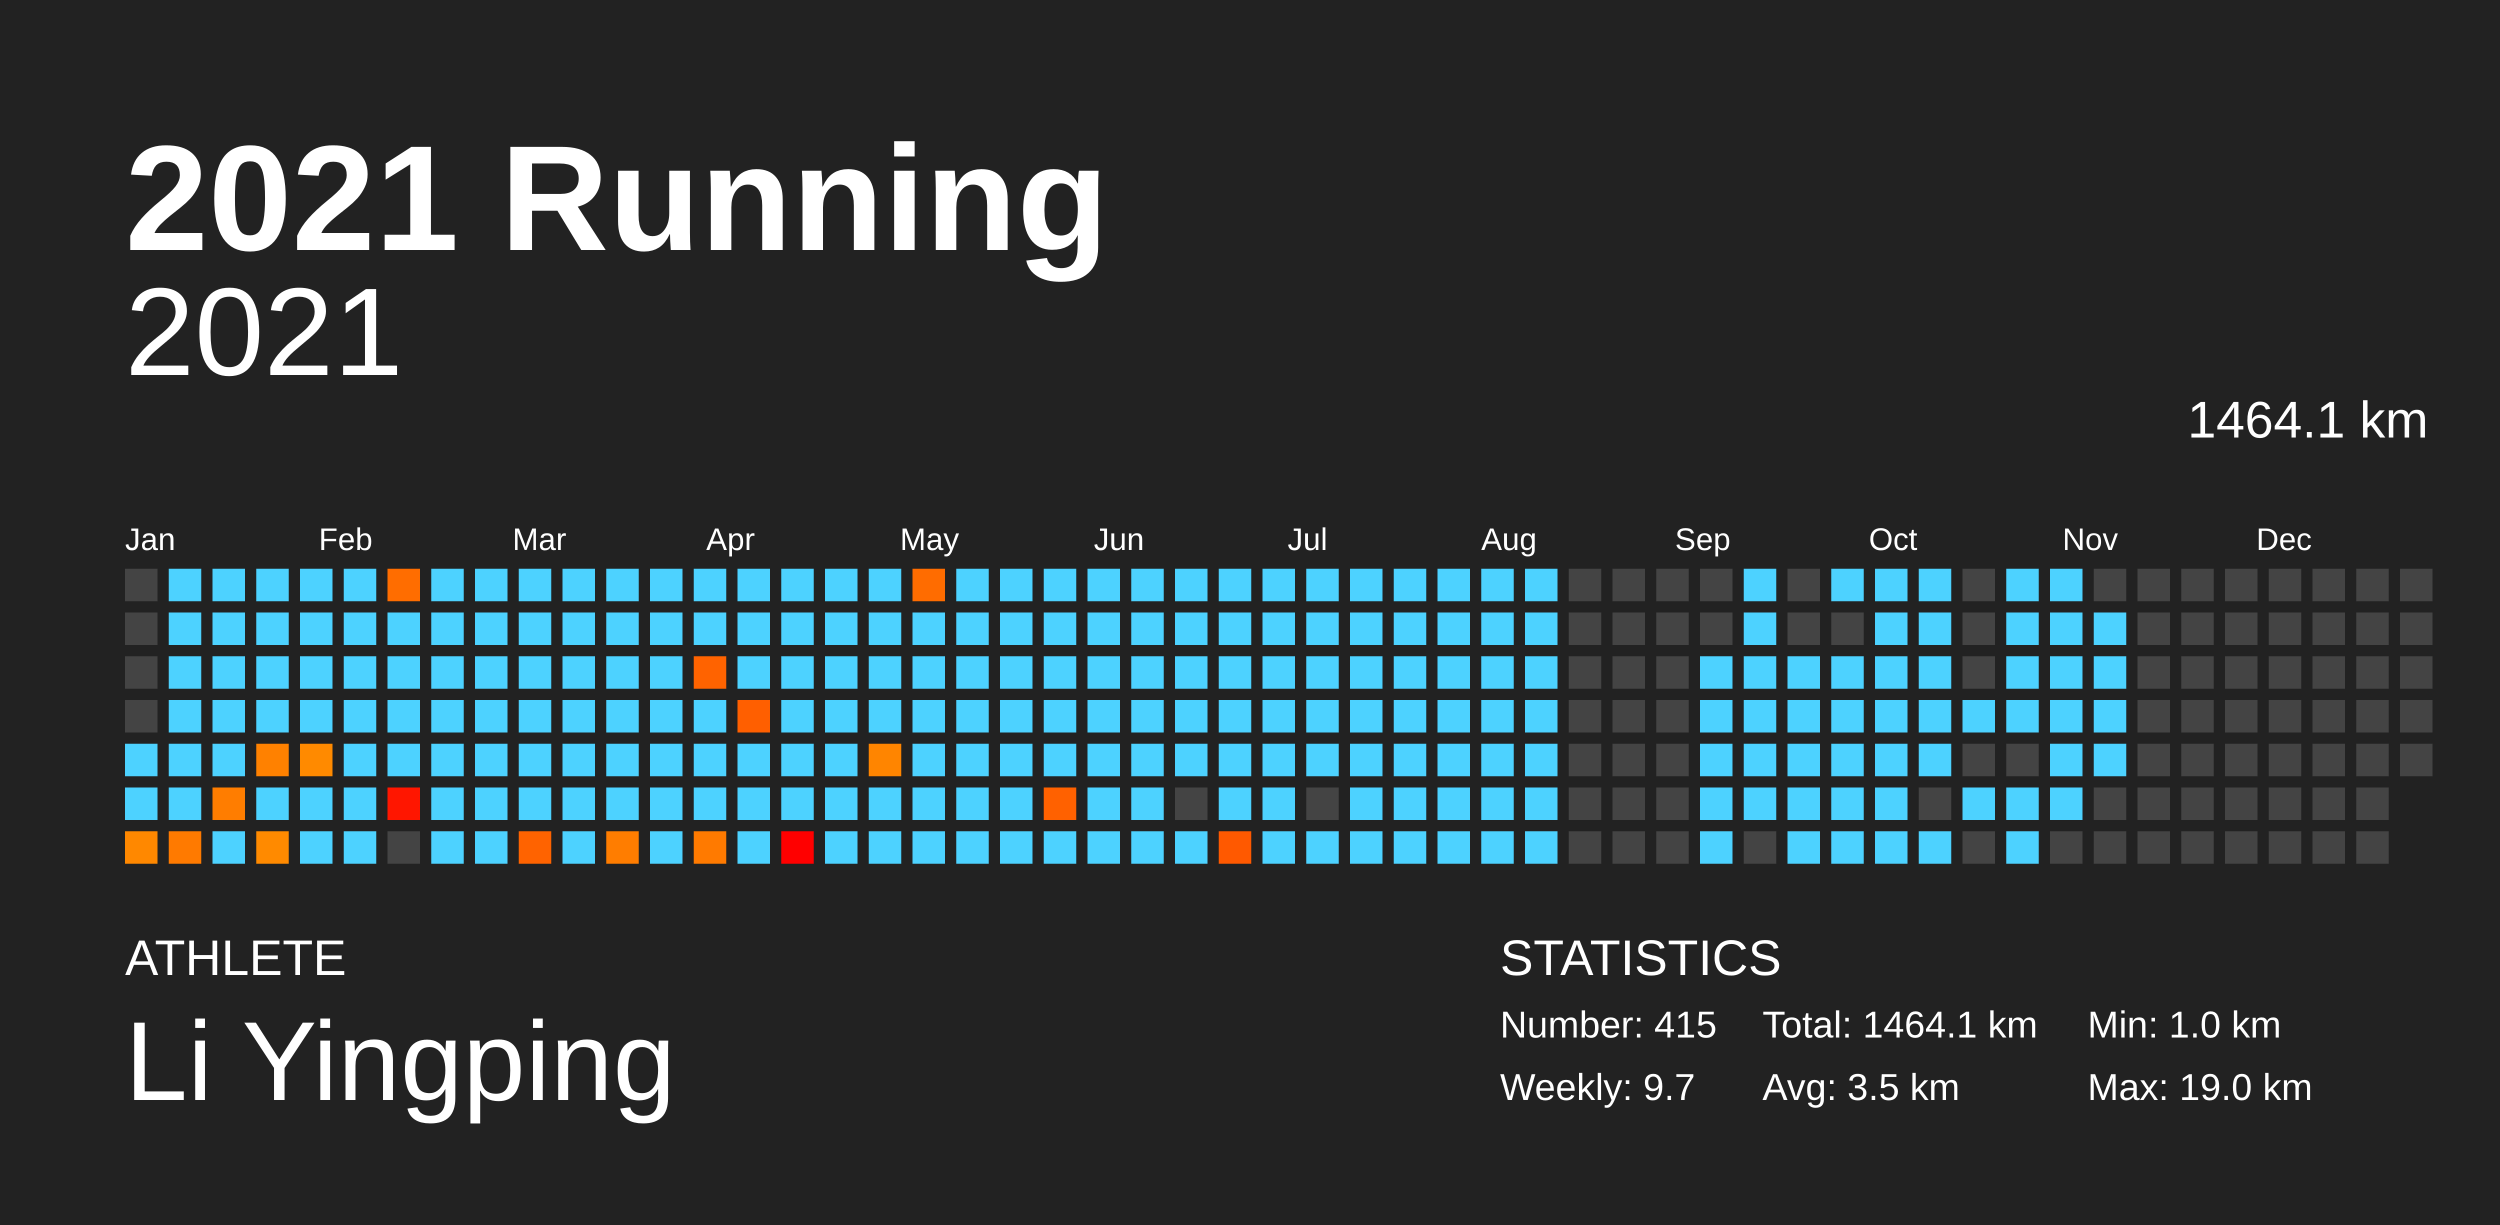
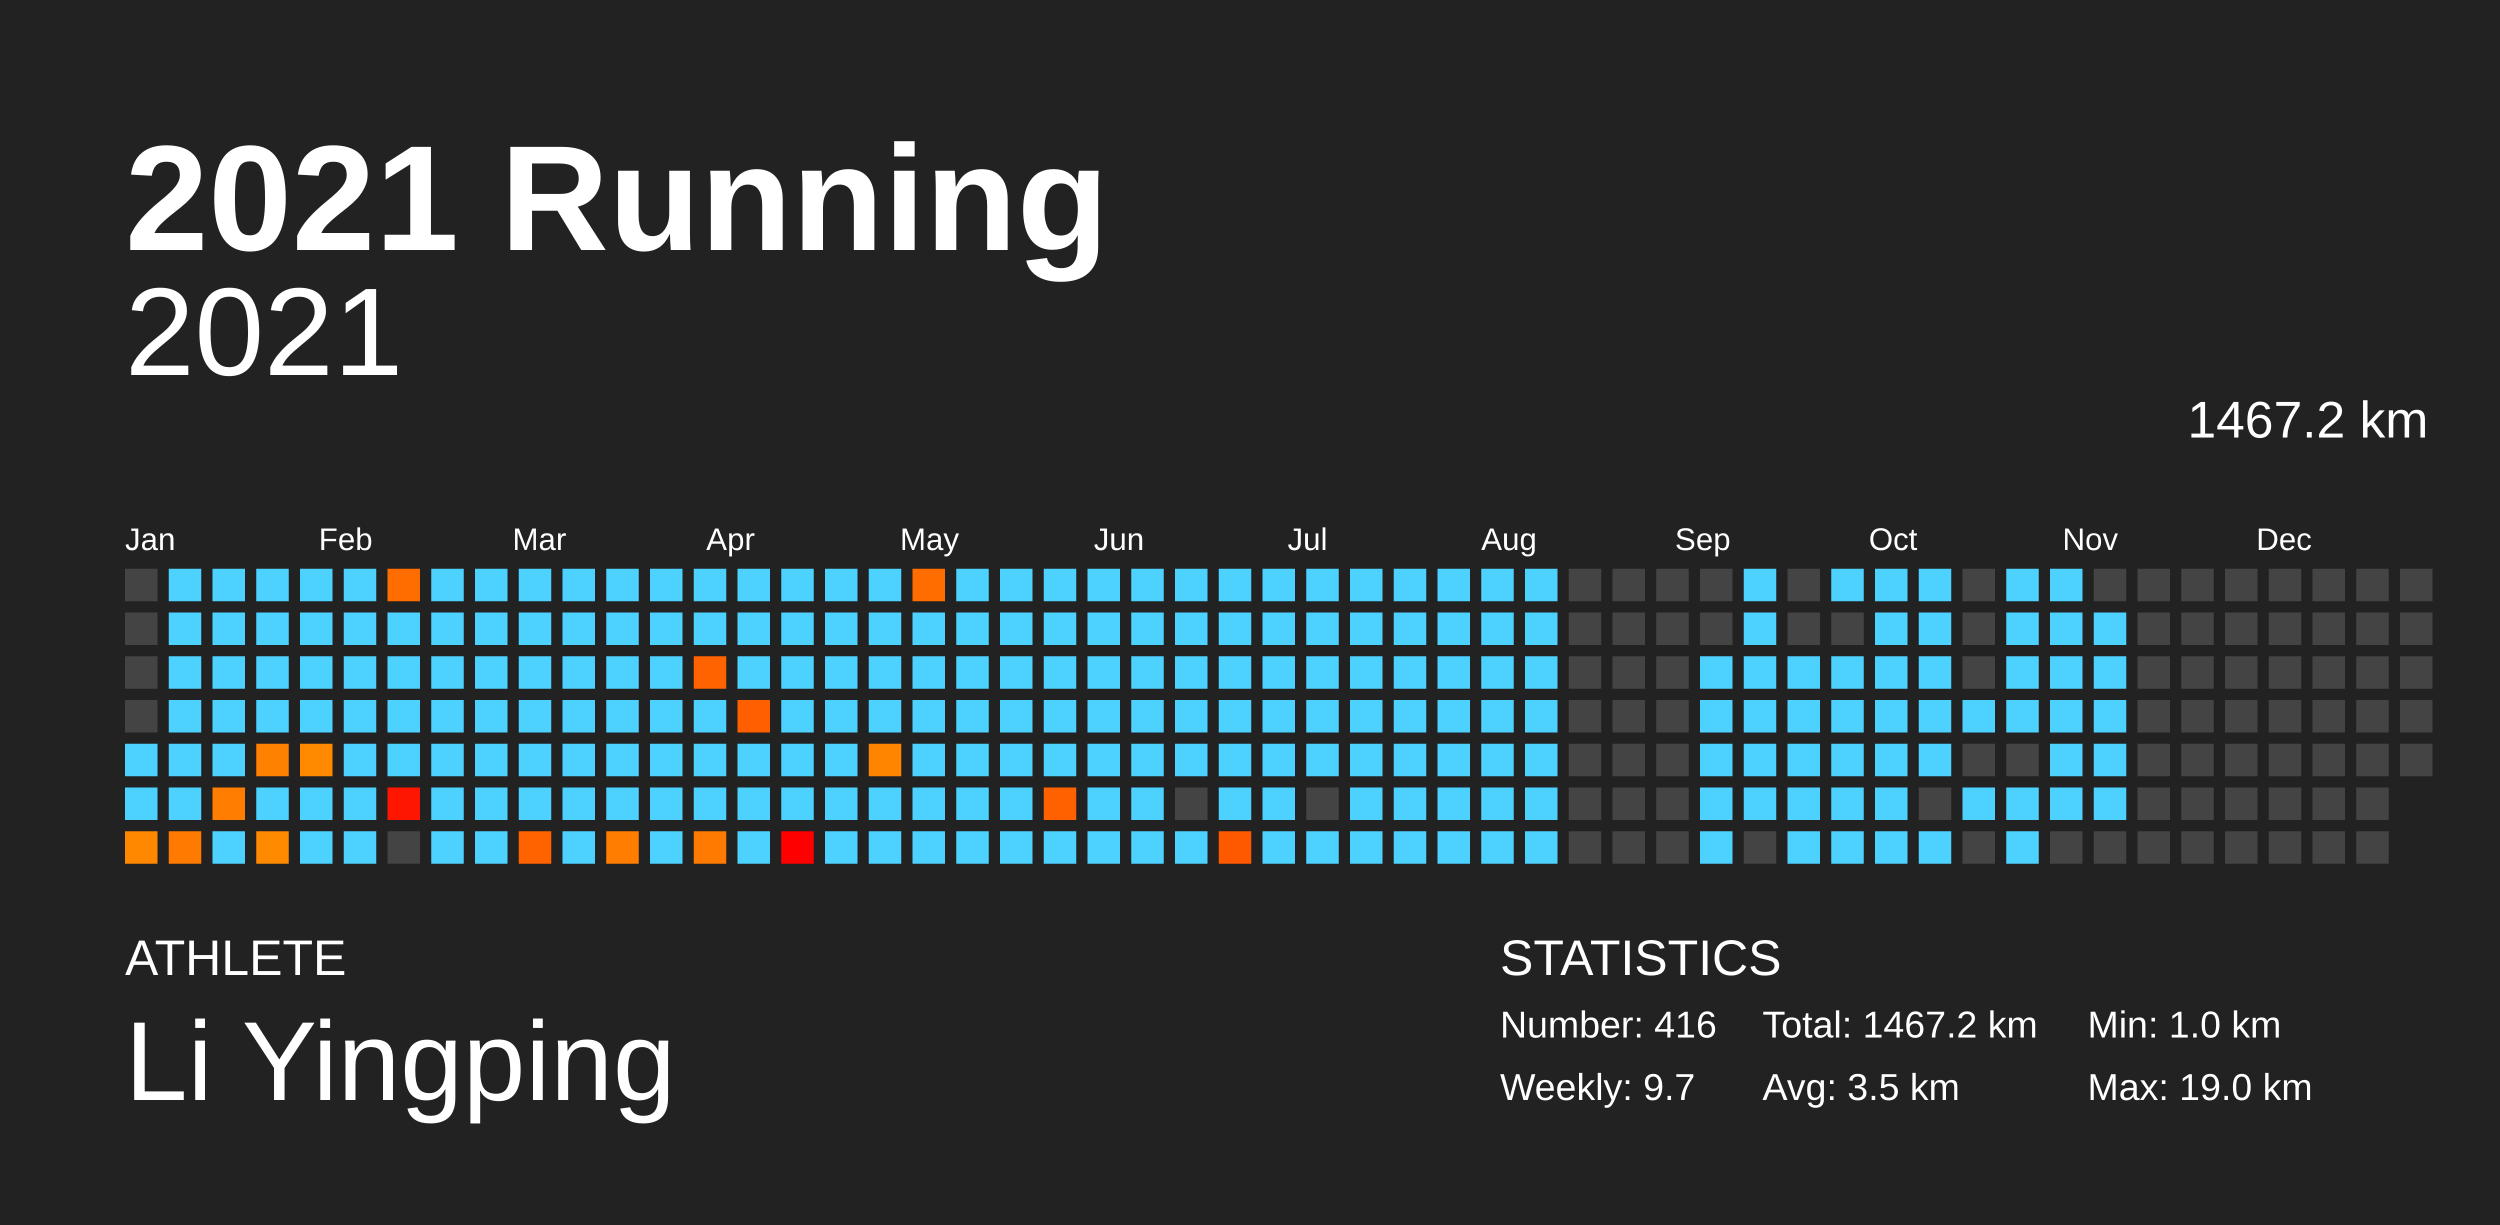
<svg xmlns="http://www.w3.org/2000/svg" baseProfile="full" height="98mm" version="1.1" viewBox="0,0,200,98" width="200mm">
  <defs />
  <rect fill="#222222" height="98" width="200" x="0" y="0" />
  <text fill="#FFFFFF" style="font-size:12px; font-family:Arial; font-weight:bold;" x="10" y="20">2021 Running</text>
  <text fill="#FFFFFF" style="font-size:4px; font-family:Arial" x="10" y="78">ATHLETE</text>
  <text fill="#FFFFFF" style="font-size:9px; font-family:Arial" x="10" y="88">Li Yingping</text>
  <text fill="#FFFFFF" style="font-size:4px; font-family:Arial" x="120" y="78">STATISTICS</text>
-   <text fill="#FFFFFF" style="font-size:3px; font-family:Arial" x="120" y="83">Number: 415</text>
+   <text fill="#FFFFFF" style="font-size:3px; font-family:Arial" x="120" y="83">Number: 416</text>
  <text fill="#FFFFFF" style="font-size:3px; font-family:Arial" x="120" y="88">Weekly: 9.7</text>
-   <text fill="#FFFFFF" style="font-size:3px; font-family:Arial" x="141" y="83">Total: 1464.1 km</text>
+   <text fill="#FFFFFF" style="font-size:3px; font-family:Arial" x="141" y="83">Total: 1467.2 km</text>
  <text fill="#FFFFFF" style="font-size:3px; font-family:Arial" x="141" y="88">Avg: 3.5 km</text>
  <text fill="#FFFFFF" style="font-size:3px; font-family:Arial" x="167" y="83">Min: 1.0 km</text>
  <text fill="#FFFFFF" style="font-size:3px; font-family:Arial" x="167" y="88">Max: 19.0 km</text>
  <text alignment-baseline="hanging" fill="#FFFFFF" style="font-size:10.0px; font-family:Arial;" x="10" y="30">2021</text>
-   <text alignment-baseline="hanging" fill="#FFFFFF" style="font-size:4.125px; font-family:Arial;" x="175" y="35">1464.1 km</text>
+   <text alignment-baseline="hanging" fill="#FFFFFF" style="font-size:4.125px; font-family:Arial;" x="175" y="35">1467.2 km</text>
  <text fill="#FFFFFF" style="font-size:2.5px; font-family:Arial" x="10.0" y="44">Jan</text>
  <text fill="#FFFFFF" style="font-size:2.5px; font-family:Arial" x="25.5" y="44">Feb</text>
  <text fill="#FFFFFF" style="font-size:2.5px; font-family:Arial" x="41.0" y="44">Mar</text>
  <text fill="#FFFFFF" style="font-size:2.5px; font-family:Arial" x="56.5" y="44">Apr</text>
  <text fill="#FFFFFF" style="font-size:2.5px; font-family:Arial" x="72.0" y="44">May</text>
  <text fill="#FFFFFF" style="font-size:2.5px; font-family:Arial" x="87.5" y="44">Jun</text>
  <text fill="#FFFFFF" style="font-size:2.5px; font-family:Arial" x="103.0" y="44">Jul</text>
  <text fill="#FFFFFF" style="font-size:2.5px; font-family:Arial" x="118.5" y="44">Aug</text>
  <text fill="#FFFFFF" style="font-size:2.5px; font-family:Arial" x="134.0" y="44">Sep</text>
  <text fill="#FFFFFF" style="font-size:2.5px; font-family:Arial" x="149.5" y="44">Oct</text>
  <text fill="#FFFFFF" style="font-size:2.5px; font-family:Arial" x="165.0" y="44">Nov</text>
  <text fill="#FFFFFF" style="font-size:2.5px; font-family:Arial" x="180.5" y="44">Dec</text>
  <rect fill="#444444" height="2.6" width="2.6" x="10.0" y="45.5" />
  <rect fill="#444444" height="2.6" width="2.6" x="10.0" y="49.0" />
  <rect fill="#444444" height="2.6" width="2.6" x="10.0" y="52.5" />
  <rect fill="#444444" height="2.6" width="2.6" x="10.0" y="56.0" />
  <rect fill="#4dd2ff" height="2.6" width="2.6" x="10.0" y="59.5" />
  <rect fill="#4dd2ff" height="2.6" width="2.6" x="10.0" y="63.0" />
  <rect fill="#ff8800" height="2.6" width="2.6" x="10.0" y="66.5" />
  <rect fill="#4dd2ff" height="2.6" width="2.6" x="13.5" y="45.5" />
  <rect fill="#4dd2ff" height="2.6" width="2.6" x="13.5" y="49.0" />
  <rect fill="#4dd2ff" height="2.6" width="2.6" x="13.5" y="52.5" />
  <rect fill="#4dd2ff" height="2.6" width="2.6" x="13.5" y="56.0" />
  <rect fill="#4dd2ff" height="2.6" width="2.6" x="13.5" y="59.5" />
  <rect fill="#4dd2ff" height="2.6" width="2.6" x="13.5" y="63.0" />
  <rect fill="#ff7a00" height="2.6" width="2.6" x="13.5" y="66.5" />
  <rect fill="#4dd2ff" height="2.6" width="2.6" x="17.0" y="45.5" />
  <rect fill="#4dd2ff" height="2.6" width="2.6" x="17.0" y="49.0" />
  <rect fill="#4dd2ff" height="2.6" width="2.6" x="17.0" y="52.5" />
  <rect fill="#4dd2ff" height="2.6" width="2.6" x="17.0" y="56.0" />
  <rect fill="#4dd2ff" height="2.6" width="2.6" x="17.0" y="59.5" />
  <rect fill="#ff7d00" height="2.6" width="2.6" x="17.0" y="63.0" />
  <rect fill="#4dd2ff" height="2.6" width="2.6" x="17.0" y="66.5" />
  <rect fill="#4dd2ff" height="2.6" width="2.6" x="20.5" y="45.5" />
  <rect fill="#4dd2ff" height="2.6" width="2.6" x="20.5" y="49.0" />
  <rect fill="#4dd2ff" height="2.6" width="2.6" x="20.5" y="52.5" />
  <rect fill="#4dd2ff" height="2.6" width="2.6" x="20.5" y="56.0" />
  <rect fill="#ff8100" height="2.6" width="2.6" x="20.5" y="59.5" />
  <rect fill="#4dd2ff" height="2.6" width="2.6" x="20.5" y="63.0" />
  <rect fill="#ff8a00" height="2.6" width="2.6" x="20.5" y="66.5" />
  <rect fill="#4dd2ff" height="2.6" width="2.6" x="24.0" y="45.5" />
  <rect fill="#4dd2ff" height="2.6" width="2.6" x="24.0" y="49.0" />
  <rect fill="#4dd2ff" height="2.6" width="2.6" x="24.0" y="52.5" />
  <rect fill="#4dd2ff" height="2.6" width="2.6" x="24.0" y="56.0" />
  <rect fill="#ff8a00" height="2.6" width="2.6" x="24.0" y="59.5" />
  <rect fill="#4dd2ff" height="2.6" width="2.6" x="24.0" y="63.0" />
  <rect fill="#4dd2ff" height="2.6" width="2.6" x="24.0" y="66.5" />
  <rect fill="#4dd2ff" height="2.6" width="2.6" x="27.5" y="45.5" />
  <rect fill="#4dd2ff" height="2.6" width="2.6" x="27.5" y="49.0" />
  <rect fill="#4dd2ff" height="2.6" width="2.6" x="27.5" y="52.5" />
  <rect fill="#4dd2ff" height="2.6" width="2.6" x="27.5" y="56.0" />
  <rect fill="#4dd2ff" height="2.6" width="2.6" x="27.5" y="59.5" />
  <rect fill="#4dd2ff" height="2.6" width="2.6" x="27.5" y="63.0" />
  <rect fill="#4dd2ff" height="2.6" width="2.6" x="27.5" y="66.5" />
  <rect fill="#ff6d00" height="2.6" width="2.6" x="31.0" y="45.5" />
  <rect fill="#4dd2ff" height="2.6" width="2.6" x="31.0" y="49.0" />
  <rect fill="#4dd2ff" height="2.6" width="2.6" x="31.0" y="52.5" />
  <rect fill="#4dd2ff" height="2.6" width="2.6" x="31.0" y="56.0" />
  <rect fill="#4dd2ff" height="2.6" width="2.6" x="31.0" y="59.5" />
  <rect fill="#ff1600" height="2.6" width="2.6" x="31.0" y="63.0" />
  <rect fill="#444444" height="2.6" width="2.6" x="31.0" y="66.5" />
  <rect fill="#4dd2ff" height="2.6" width="2.6" x="34.5" y="45.5" />
  <rect fill="#4dd2ff" height="2.6" width="2.6" x="34.5" y="49.0" />
  <rect fill="#4dd2ff" height="2.6" width="2.6" x="34.5" y="52.5" />
  <rect fill="#4dd2ff" height="2.6" width="2.6" x="34.5" y="56.0" />
  <rect fill="#4dd2ff" height="2.6" width="2.6" x="34.5" y="59.5" />
  <rect fill="#4dd2ff" height="2.6" width="2.6" x="34.5" y="63.0" />
  <rect fill="#4dd2ff" height="2.6" width="2.6" x="34.5" y="66.5" />
  <rect fill="#4dd2ff" height="2.6" width="2.6" x="38.0" y="45.5" />
  <rect fill="#4dd2ff" height="2.6" width="2.6" x="38.0" y="49.0" />
  <rect fill="#4dd2ff" height="2.6" width="2.6" x="38.0" y="52.5" />
  <rect fill="#4dd2ff" height="2.6" width="2.6" x="38.0" y="56.0" />
  <rect fill="#4dd2ff" height="2.6" width="2.6" x="38.0" y="59.5" />
  <rect fill="#4dd2ff" height="2.6" width="2.6" x="38.0" y="63.0" />
  <rect fill="#4dd2ff" height="2.6" width="2.6" x="38.0" y="66.5" />
  <rect fill="#4dd2ff" height="2.6" width="2.6" x="41.5" y="45.5" />
  <rect fill="#4dd2ff" height="2.6" width="2.6" x="41.5" y="49.0" />
  <rect fill="#4dd2ff" height="2.6" width="2.6" x="41.5" y="52.5" />
  <rect fill="#4dd2ff" height="2.6" width="2.6" x="41.5" y="56.0" />
  <rect fill="#4dd2ff" height="2.6" width="2.6" x="41.5" y="59.5" />
  <rect fill="#4dd2ff" height="2.6" width="2.6" x="41.5" y="63.0" />
  <rect fill="#ff6300" height="2.6" width="2.6" x="41.5" y="66.5" />
  <rect fill="#4dd2ff" height="2.6" width="2.6" x="45.0" y="45.5" />
  <rect fill="#4dd2ff" height="2.6" width="2.6" x="45.0" y="49.0" />
  <rect fill="#4dd2ff" height="2.6" width="2.6" x="45.0" y="52.5" />
  <rect fill="#4dd2ff" height="2.6" width="2.6" x="45.0" y="56.0" />
  <rect fill="#4dd2ff" height="2.6" width="2.6" x="45.0" y="59.5" />
  <rect fill="#4dd2ff" height="2.6" width="2.6" x="45.0" y="63.0" />
  <rect fill="#4dd2ff" height="2.6" width="2.6" x="45.0" y="66.5" />
  <rect fill="#4dd2ff" height="2.6" width="2.6" x="48.5" y="45.5" />
  <rect fill="#4dd2ff" height="2.6" width="2.6" x="48.5" y="49.0" />
  <rect fill="#4dd2ff" height="2.6" width="2.6" x="48.5" y="52.5" />
  <rect fill="#4dd2ff" height="2.6" width="2.6" x="48.5" y="56.0" />
  <rect fill="#4dd2ff" height="2.6" width="2.6" x="48.5" y="59.5" />
  <rect fill="#4dd2ff" height="2.6" width="2.6" x="48.5" y="63.0" />
  <rect fill="#ff7d00" height="2.6" width="2.6" x="48.5" y="66.5" />
  <rect fill="#4dd2ff" height="2.6" width="2.6" x="52.0" y="45.5" />
  <rect fill="#4dd2ff" height="2.6" width="2.6" x="52.0" y="49.0" />
  <rect fill="#4dd2ff" height="2.6" width="2.6" x="52.0" y="52.5" />
  <rect fill="#4dd2ff" height="2.6" width="2.6" x="52.0" y="56.0" />
  <rect fill="#4dd2ff" height="2.6" width="2.6" x="52.0" y="59.5" />
  <rect fill="#4dd2ff" height="2.6" width="2.6" x="52.0" y="63.0" />
  <rect fill="#4dd2ff" height="2.6" width="2.6" x="52.0" y="66.5" />
  <rect fill="#4dd2ff" height="2.6" width="2.6" x="55.5" y="45.5" />
  <rect fill="#4dd2ff" height="2.6" width="2.6" x="55.5" y="49.0" />
  <rect fill="#ff6300" height="2.6" width="2.6" x="55.5" y="52.5" />
  <rect fill="#4dd2ff" height="2.6" width="2.6" x="55.5" y="56.0" />
  <rect fill="#4dd2ff" height="2.6" width="2.6" x="55.5" y="59.5" />
  <rect fill="#4dd2ff" height="2.6" width="2.6" x="55.5" y="63.0" />
  <rect fill="#ff7a00" height="2.6" width="2.6" x="55.5" y="66.5" />
  <rect fill="#4dd2ff" height="2.6" width="2.6" x="59.0" y="45.5" />
  <rect fill="#4dd2ff" height="2.6" width="2.6" x="59.0" y="49.0" />
  <rect fill="#4dd2ff" height="2.6" width="2.6" x="59.0" y="52.5" />
  <rect fill="#ff5f00" height="2.6" width="2.6" x="59.0" y="56.0" />
  <rect fill="#4dd2ff" height="2.6" width="2.6" x="59.0" y="59.5" />
  <rect fill="#4dd2ff" height="2.6" width="2.6" x="59.0" y="63.0" />
  <rect fill="#4dd2ff" height="2.6" width="2.6" x="59.0" y="66.5" />
  <rect fill="#4dd2ff" height="2.6" width="2.6" x="62.5" y="45.5" />
  <rect fill="#4dd2ff" height="2.6" width="2.6" x="62.5" y="49.0" />
  <rect fill="#4dd2ff" height="2.6" width="2.6" x="62.5" y="52.5" />
  <rect fill="#4dd2ff" height="2.6" width="2.6" x="62.5" y="56.0" />
  <rect fill="#4dd2ff" height="2.6" width="2.6" x="62.5" y="59.5" />
  <rect fill="#4dd2ff" height="2.6" width="2.6" x="62.5" y="63.0" />
  <rect fill="red" height="2.6" width="2.6" x="62.5" y="66.5" />
  <rect fill="#4dd2ff" height="2.6" width="2.6" x="66.0" y="45.5" />
  <rect fill="#4dd2ff" height="2.6" width="2.6" x="66.0" y="49.0" />
  <rect fill="#4dd2ff" height="2.6" width="2.6" x="66.0" y="52.5" />
  <rect fill="#4dd2ff" height="2.6" width="2.6" x="66.0" y="56.0" />
  <rect fill="#4dd2ff" height="2.6" width="2.6" x="66.0" y="59.5" />
  <rect fill="#4dd2ff" height="2.6" width="2.6" x="66.0" y="63.0" />
  <rect fill="#4dd2ff" height="2.6" width="2.6" x="66.0" y="66.5" />
  <rect fill="#4dd2ff" height="2.6" width="2.6" x="69.5" y="45.5" />
  <rect fill="#4dd2ff" height="2.6" width="2.6" x="69.5" y="49.0" />
  <rect fill="#4dd2ff" height="2.6" width="2.6" x="69.5" y="52.5" />
  <rect fill="#4dd2ff" height="2.6" width="2.6" x="69.5" y="56.0" />
  <rect fill="#ff8500" height="2.6" width="2.6" x="69.5" y="59.5" />
  <rect fill="#4dd2ff" height="2.6" width="2.6" x="69.5" y="63.0" />
  <rect fill="#4dd2ff" height="2.6" width="2.6" x="69.5" y="66.5" />
  <rect fill="#ff6c00" height="2.6" width="2.6" x="73.0" y="45.5" />
  <rect fill="#4dd2ff" height="2.6" width="2.6" x="73.0" y="49.0" />
  <rect fill="#4dd2ff" height="2.6" width="2.6" x="73.0" y="52.5" />
  <rect fill="#4dd2ff" height="2.6" width="2.6" x="73.0" y="56.0" />
  <rect fill="#4dd2ff" height="2.6" width="2.6" x="73.0" y="59.5" />
  <rect fill="#4dd2ff" height="2.6" width="2.6" x="73.0" y="63.0" />
  <rect fill="#4dd2ff" height="2.6" width="2.6" x="73.0" y="66.5" />
  <rect fill="#4dd2ff" height="2.6" width="2.6" x="76.5" y="45.5" />
  <rect fill="#4dd2ff" height="2.6" width="2.6" x="76.5" y="49.0" />
  <rect fill="#4dd2ff" height="2.6" width="2.6" x="76.5" y="52.5" />
  <rect fill="#4dd2ff" height="2.6" width="2.6" x="76.5" y="56.0" />
  <rect fill="#4dd2ff" height="2.6" width="2.6" x="76.5" y="59.5" />
  <rect fill="#4dd2ff" height="2.6" width="2.6" x="76.5" y="63.0" />
  <rect fill="#4dd2ff" height="2.6" width="2.6" x="76.5" y="66.5" />
  <rect fill="#4dd2ff" height="2.6" width="2.6" x="80.0" y="45.5" />
  <rect fill="#4dd2ff" height="2.6" width="2.6" x="80.0" y="49.0" />
  <rect fill="#4dd2ff" height="2.6" width="2.6" x="80.0" y="52.5" />
  <rect fill="#4dd2ff" height="2.6" width="2.6" x="80.0" y="56.0" />
  <rect fill="#4dd2ff" height="2.6" width="2.6" x="80.0" y="59.5" />
  <rect fill="#4dd2ff" height="2.6" width="2.6" x="80.0" y="63.0" />
  <rect fill="#4dd2ff" height="2.6" width="2.6" x="80.0" y="66.5" />
  <rect fill="#4dd2ff" height="2.6" width="2.6" x="83.5" y="45.5" />
  <rect fill="#4dd2ff" height="2.6" width="2.6" x="83.5" y="49.0" />
  <rect fill="#4dd2ff" height="2.6" width="2.6" x="83.5" y="52.5" />
  <rect fill="#4dd2ff" height="2.6" width="2.6" x="83.5" y="56.0" />
  <rect fill="#4dd2ff" height="2.6" width="2.6" x="83.5" y="59.5" />
  <rect fill="#ff6100" height="2.6" width="2.6" x="83.5" y="63.0" />
  <rect fill="#4dd2ff" height="2.6" width="2.6" x="83.5" y="66.5" />
  <rect fill="#4dd2ff" height="2.6" width="2.6" x="87.0" y="45.5" />
  <rect fill="#4dd2ff" height="2.6" width="2.6" x="87.0" y="49.0" />
  <rect fill="#4dd2ff" height="2.6" width="2.6" x="87.0" y="52.5" />
  <rect fill="#4dd2ff" height="2.6" width="2.6" x="87.0" y="56.0" />
  <rect fill="#4dd2ff" height="2.6" width="2.6" x="87.0" y="59.5" />
  <rect fill="#4dd2ff" height="2.6" width="2.6" x="87.0" y="63.0" />
  <rect fill="#4dd2ff" height="2.6" width="2.6" x="87.0" y="66.5" />
  <rect fill="#4dd2ff" height="2.6" width="2.6" x="90.5" y="45.5" />
  <rect fill="#4dd2ff" height="2.6" width="2.6" x="90.5" y="49.0" />
  <rect fill="#4dd2ff" height="2.6" width="2.6" x="90.5" y="52.5" />
  <rect fill="#4dd2ff" height="2.6" width="2.6" x="90.5" y="56.0" />
  <rect fill="#4dd2ff" height="2.6" width="2.6" x="90.5" y="59.5" />
  <rect fill="#4dd2ff" height="2.6" width="2.6" x="90.5" y="63.0" />
  <rect fill="#4dd2ff" height="2.6" width="2.6" x="90.5" y="66.5" />
  <rect fill="#4dd2ff" height="2.6" width="2.6" x="94.0" y="45.5" />
  <rect fill="#4dd2ff" height="2.6" width="2.6" x="94.0" y="49.0" />
  <rect fill="#4dd2ff" height="2.6" width="2.6" x="94.0" y="52.5" />
  <rect fill="#4dd2ff" height="2.6" width="2.6" x="94.0" y="56.0" />
  <rect fill="#4dd2ff" height="2.6" width="2.6" x="94.0" y="59.5" />
  <rect fill="#444444" height="2.6" width="2.6" x="94.0" y="63.0" />
  <rect fill="#4dd2ff" height="2.6" width="2.6" x="94.0" y="66.5" />
  <rect fill="#4dd2ff" height="2.6" width="2.6" x="97.5" y="45.5" />
  <rect fill="#4dd2ff" height="2.6" width="2.6" x="97.5" y="49.0" />
  <rect fill="#4dd2ff" height="2.6" width="2.6" x="97.5" y="52.5" />
  <rect fill="#4dd2ff" height="2.6" width="2.6" x="97.5" y="56.0" />
  <rect fill="#4dd2ff" height="2.6" width="2.6" x="97.5" y="59.5" />
  <rect fill="#4dd2ff" height="2.6" width="2.6" x="97.5" y="63.0" />
  <rect fill="#ff5900" height="2.6" width="2.6" x="97.5" y="66.5" />
  <rect fill="#4dd2ff" height="2.6" width="2.6" x="101.0" y="45.5" />
  <rect fill="#4dd2ff" height="2.6" width="2.6" x="101.0" y="49.0" />
  <rect fill="#4dd2ff" height="2.6" width="2.6" x="101.0" y="52.5" />
  <rect fill="#4dd2ff" height="2.6" width="2.6" x="101.0" y="56.0" />
  <rect fill="#4dd2ff" height="2.6" width="2.6" x="101.0" y="59.5" />
  <rect fill="#4dd2ff" height="2.6" width="2.6" x="101.0" y="63.0" />
  <rect fill="#4dd2ff" height="2.6" width="2.6" x="101.0" y="66.5" />
  <rect fill="#4dd2ff" height="2.6" width="2.6" x="104.5" y="45.5" />
  <rect fill="#4dd2ff" height="2.6" width="2.6" x="104.5" y="49.0" />
  <rect fill="#4dd2ff" height="2.6" width="2.6" x="104.5" y="52.5" />
  <rect fill="#4dd2ff" height="2.6" width="2.6" x="104.5" y="56.0" />
  <rect fill="#4dd2ff" height="2.6" width="2.6" x="104.5" y="59.5" />
  <rect fill="#444444" height="2.6" width="2.6" x="104.5" y="63.0" />
  <rect fill="#4dd2ff" height="2.6" width="2.6" x="104.5" y="66.5" />
  <rect fill="#4dd2ff" height="2.6" width="2.6" x="108.0" y="45.5" />
  <rect fill="#4dd2ff" height="2.6" width="2.6" x="108.0" y="49.0" />
  <rect fill="#4dd2ff" height="2.6" width="2.6" x="108.0" y="52.5" />
  <rect fill="#4dd2ff" height="2.6" width="2.6" x="108.0" y="56.0" />
  <rect fill="#4dd2ff" height="2.6" width="2.6" x="108.0" y="59.5" />
  <rect fill="#4dd2ff" height="2.6" width="2.6" x="108.0" y="63.0" />
  <rect fill="#4dd2ff" height="2.6" width="2.6" x="108.0" y="66.5" />
  <rect fill="#4dd2ff" height="2.6" width="2.6" x="111.5" y="45.5" />
  <rect fill="#4dd2ff" height="2.6" width="2.6" x="111.5" y="49.0" />
  <rect fill="#4dd2ff" height="2.6" width="2.6" x="111.5" y="52.5" />
  <rect fill="#4dd2ff" height="2.6" width="2.6" x="111.5" y="56.0" />
  <rect fill="#4dd2ff" height="2.6" width="2.6" x="111.5" y="59.5" />
  <rect fill="#4dd2ff" height="2.6" width="2.6" x="111.5" y="63.0" />
  <rect fill="#4dd2ff" height="2.6" width="2.6" x="111.5" y="66.5" />
  <rect fill="#4dd2ff" height="2.6" width="2.6" x="115.0" y="45.5" />
  <rect fill="#4dd2ff" height="2.6" width="2.6" x="115.0" y="49.0" />
  <rect fill="#4dd2ff" height="2.6" width="2.6" x="115.0" y="52.5" />
  <rect fill="#4dd2ff" height="2.6" width="2.6" x="115.0" y="56.0" />
  <rect fill="#4dd2ff" height="2.6" width="2.6" x="115.0" y="59.5" />
  <rect fill="#4dd2ff" height="2.6" width="2.6" x="115.0" y="63.0" />
  <rect fill="#4dd2ff" height="2.6" width="2.6" x="115.0" y="66.5" />
  <rect fill="#4dd2ff" height="2.6" width="2.6" x="118.5" y="45.5" />
  <rect fill="#4dd2ff" height="2.6" width="2.6" x="118.5" y="49.0" />
  <rect fill="#4dd2ff" height="2.6" width="2.6" x="118.5" y="52.5" />
  <rect fill="#4dd2ff" height="2.6" width="2.6" x="118.5" y="56.0" />
  <rect fill="#4dd2ff" height="2.6" width="2.6" x="118.5" y="59.5" />
  <rect fill="#4dd2ff" height="2.6" width="2.6" x="118.5" y="63.0" />
  <rect fill="#4dd2ff" height="2.6" width="2.6" x="118.5" y="66.5" />
  <rect fill="#4dd2ff" height="2.6" width="2.6" x="122.0" y="45.5" />
  <rect fill="#4dd2ff" height="2.6" width="2.6" x="122.0" y="49.0" />
  <rect fill="#4dd2ff" height="2.6" width="2.6" x="122.0" y="52.5" />
  <rect fill="#4dd2ff" height="2.6" width="2.6" x="122.0" y="56.0" />
  <rect fill="#4dd2ff" height="2.6" width="2.6" x="122.0" y="59.5" />
  <rect fill="#4dd2ff" height="2.6" width="2.6" x="122.0" y="63.0" />
  <rect fill="#4dd2ff" height="2.6" width="2.6" x="122.0" y="66.5" />
  <rect fill="#444444" height="2.6" width="2.6" x="125.5" y="45.5" />
  <rect fill="#444444" height="2.6" width="2.6" x="125.5" y="49.0" />
  <rect fill="#444444" height="2.6" width="2.6" x="125.5" y="52.5" />
  <rect fill="#444444" height="2.6" width="2.6" x="125.5" y="56.0" />
  <rect fill="#444444" height="2.6" width="2.6" x="125.5" y="59.5" />
  <rect fill="#444444" height="2.6" width="2.6" x="125.5" y="63.0" />
  <rect fill="#444444" height="2.6" width="2.6" x="125.5" y="66.5" />
  <rect fill="#444444" height="2.6" width="2.6" x="129.0" y="45.5" />
  <rect fill="#444444" height="2.6" width="2.6" x="129.0" y="49.0" />
  <rect fill="#444444" height="2.6" width="2.6" x="129.0" y="52.5" />
  <rect fill="#444444" height="2.6" width="2.6" x="129.0" y="56.0" />
  <rect fill="#444444" height="2.6" width="2.6" x="129.0" y="59.5" />
  <rect fill="#444444" height="2.6" width="2.6" x="129.0" y="63.0" />
  <rect fill="#444444" height="2.6" width="2.6" x="129.0" y="66.5" />
  <rect fill="#444444" height="2.6" width="2.6" x="132.5" y="45.5" />
  <rect fill="#444444" height="2.6" width="2.6" x="132.5" y="49.0" />
  <rect fill="#444444" height="2.6" width="2.6" x="132.5" y="52.5" />
  <rect fill="#444444" height="2.6" width="2.6" x="132.5" y="56.0" />
  <rect fill="#444444" height="2.6" width="2.6" x="132.5" y="59.5" />
  <rect fill="#444444" height="2.6" width="2.6" x="132.5" y="63.0" />
  <rect fill="#444444" height="2.6" width="2.6" x="132.5" y="66.5" />
  <rect fill="#444444" height="2.6" width="2.6" x="136.0" y="45.5" />
  <rect fill="#444444" height="2.6" width="2.6" x="136.0" y="49.0" />
  <rect fill="#4dd2ff" height="2.6" width="2.6" x="136.0" y="52.5" />
  <rect fill="#4dd2ff" height="2.6" width="2.6" x="136.0" y="56.0" />
  <rect fill="#4dd2ff" height="2.6" width="2.6" x="136.0" y="59.5" />
  <rect fill="#4dd2ff" height="2.6" width="2.6" x="136.0" y="63.0" />
  <rect fill="#4dd2ff" height="2.6" width="2.6" x="136.0" y="66.5" />
  <rect fill="#4dd2ff" height="2.6" width="2.6" x="139.5" y="45.5" />
  <rect fill="#4dd2ff" height="2.6" width="2.6" x="139.5" y="49.0" />
  <rect fill="#4dd2ff" height="2.6" width="2.6" x="139.5" y="52.5" />
  <rect fill="#4dd2ff" height="2.6" width="2.6" x="139.5" y="56.0" />
  <rect fill="#4dd2ff" height="2.6" width="2.6" x="139.5" y="59.5" />
  <rect fill="#4dd2ff" height="2.6" width="2.6" x="139.5" y="63.0" />
  <rect fill="#444444" height="2.6" width="2.6" x="139.5" y="66.5" />
  <rect fill="#444444" height="2.6" width="2.6" x="143.0" y="45.5" />
  <rect fill="#444444" height="2.6" width="2.6" x="143.0" y="49.0" />
  <rect fill="#4dd2ff" height="2.6" width="2.6" x="143.0" y="52.5" />
  <rect fill="#4dd2ff" height="2.6" width="2.6" x="143.0" y="56.0" />
  <rect fill="#4dd2ff" height="2.6" width="2.6" x="143.0" y="59.5" />
  <rect fill="#4dd2ff" height="2.6" width="2.6" x="143.0" y="63.0" />
  <rect fill="#4dd2ff" height="2.6" width="2.6" x="143.0" y="66.5" />
  <rect fill="#4dd2ff" height="2.6" width="2.6" x="146.5" y="45.5" />
  <rect fill="#444444" height="2.6" width="2.6" x="146.5" y="49.0" />
  <rect fill="#4dd2ff" height="2.6" width="2.6" x="146.5" y="52.5" />
  <rect fill="#4dd2ff" height="2.6" width="2.6" x="146.5" y="56.0" />
  <rect fill="#4dd2ff" height="2.6" width="2.6" x="146.5" y="59.5" />
  <rect fill="#4dd2ff" height="2.6" width="2.6" x="146.5" y="63.0" />
  <rect fill="#4dd2ff" height="2.6" width="2.6" x="146.5" y="66.5" />
  <rect fill="#4dd2ff" height="2.6" width="2.6" x="150.0" y="45.5" />
  <rect fill="#4dd2ff" height="2.6" width="2.6" x="150.0" y="49.0" />
  <rect fill="#4dd2ff" height="2.6" width="2.6" x="150.0" y="52.5" />
  <rect fill="#4dd2ff" height="2.6" width="2.6" x="150.0" y="56.0" />
  <rect fill="#4dd2ff" height="2.6" width="2.6" x="150.0" y="59.5" />
  <rect fill="#4dd2ff" height="2.6" width="2.6" x="150.0" y="63.0" />
  <rect fill="#4dd2ff" height="2.6" width="2.6" x="150.0" y="66.5" />
  <rect fill="#4dd2ff" height="2.6" width="2.6" x="153.5" y="45.5" />
  <rect fill="#4dd2ff" height="2.6" width="2.6" x="153.5" y="49.0" />
  <rect fill="#4dd2ff" height="2.6" width="2.6" x="153.5" y="52.5" />
  <rect fill="#4dd2ff" height="2.6" width="2.6" x="153.5" y="56.0" />
  <rect fill="#4dd2ff" height="2.6" width="2.6" x="153.5" y="59.5" />
  <rect fill="#444444" height="2.6" width="2.6" x="153.5" y="63.0" />
  <rect fill="#4dd2ff" height="2.6" width="2.6" x="153.5" y="66.5" />
  <rect fill="#444444" height="2.6" width="2.6" x="157.0" y="45.5" />
  <rect fill="#444444" height="2.6" width="2.6" x="157.0" y="49.0" />
  <rect fill="#444444" height="2.6" width="2.6" x="157.0" y="52.5" />
  <rect fill="#4dd2ff" height="2.6" width="2.6" x="157.0" y="56.0" />
  <rect fill="#444444" height="2.6" width="2.6" x="157.0" y="59.5" />
  <rect fill="#4dd2ff" height="2.6" width="2.6" x="157.0" y="63.0" />
  <rect fill="#444444" height="2.6" width="2.6" x="157.0" y="66.5" />
  <rect fill="#4dd2ff" height="2.6" width="2.6" x="160.5" y="45.5" />
  <rect fill="#4dd2ff" height="2.6" width="2.6" x="160.5" y="49.0" />
  <rect fill="#4dd2ff" height="2.6" width="2.6" x="160.5" y="52.5" />
  <rect fill="#4dd2ff" height="2.6" width="2.6" x="160.5" y="56.0" />
  <rect fill="#444444" height="2.6" width="2.6" x="160.5" y="59.5" />
  <rect fill="#4dd2ff" height="2.6" width="2.6" x="160.5" y="63.0" />
  <rect fill="#4dd2ff" height="2.6" width="2.6" x="160.5" y="66.5" />
  <rect fill="#4dd2ff" height="2.6" width="2.6" x="164.0" y="45.5" />
  <rect fill="#4dd2ff" height="2.6" width="2.6" x="164.0" y="49.0" />
  <rect fill="#4dd2ff" height="2.6" width="2.6" x="164.0" y="52.5" />
  <rect fill="#4dd2ff" height="2.6" width="2.6" x="164.0" y="56.0" />
  <rect fill="#4dd2ff" height="2.6" width="2.6" x="164.0" y="59.5" />
  <rect fill="#4dd2ff" height="2.6" width="2.6" x="164.0" y="63.0" />
  <rect fill="#444444" height="2.6" width="2.6" x="164.0" y="66.5" />
  <rect fill="#444444" height="2.6" width="2.6" x="167.5" y="45.5" />
  <rect fill="#4dd2ff" height="2.6" width="2.6" x="167.5" y="49.0" />
  <rect fill="#4dd2ff" height="2.6" width="2.6" x="167.5" y="52.5" />
  <rect fill="#4dd2ff" height="2.6" width="2.6" x="167.5" y="56.0" />
  <rect fill="#4dd2ff" height="2.6" width="2.6" x="167.5" y="59.5" />
-   <rect fill="#444444" height="2.6" width="2.6" x="167.5" y="63.0" />
+   <rect fill="#4dd2ff" height="2.6" width="2.6" x="167.5" y="63.0" />
  <rect fill="#444444" height="2.6" width="2.6" x="167.5" y="66.5" />
  <rect fill="#444444" height="2.6" width="2.6" x="171.0" y="45.5" />
  <rect fill="#444444" height="2.6" width="2.6" x="171.0" y="49.0" />
  <rect fill="#444444" height="2.6" width="2.6" x="171.0" y="52.5" />
  <rect fill="#444444" height="2.6" width="2.6" x="171.0" y="56.0" />
  <rect fill="#444444" height="2.6" width="2.6" x="171.0" y="59.5" />
  <rect fill="#444444" height="2.6" width="2.6" x="171.0" y="63.0" />
  <rect fill="#444444" height="2.6" width="2.6" x="171.0" y="66.5" />
  <rect fill="#444444" height="2.6" width="2.6" x="174.5" y="45.5" />
  <rect fill="#444444" height="2.6" width="2.6" x="174.5" y="49.0" />
  <rect fill="#444444" height="2.6" width="2.6" x="174.5" y="52.5" />
  <rect fill="#444444" height="2.6" width="2.6" x="174.5" y="56.0" />
  <rect fill="#444444" height="2.6" width="2.6" x="174.5" y="59.5" />
  <rect fill="#444444" height="2.6" width="2.6" x="174.5" y="63.0" />
  <rect fill="#444444" height="2.6" width="2.6" x="174.5" y="66.5" />
  <rect fill="#444444" height="2.6" width="2.6" x="178.0" y="45.5" />
  <rect fill="#444444" height="2.6" width="2.6" x="178.0" y="49.0" />
  <rect fill="#444444" height="2.6" width="2.6" x="178.0" y="52.5" />
  <rect fill="#444444" height="2.6" width="2.6" x="178.0" y="56.0" />
  <rect fill="#444444" height="2.6" width="2.6" x="178.0" y="59.5" />
  <rect fill="#444444" height="2.6" width="2.6" x="178.0" y="63.0" />
  <rect fill="#444444" height="2.6" width="2.6" x="178.0" y="66.5" />
  <rect fill="#444444" height="2.6" width="2.6" x="181.5" y="45.5" />
  <rect fill="#444444" height="2.6" width="2.6" x="181.5" y="49.0" />
  <rect fill="#444444" height="2.6" width="2.6" x="181.5" y="52.5" />
  <rect fill="#444444" height="2.6" width="2.6" x="181.5" y="56.0" />
  <rect fill="#444444" height="2.6" width="2.6" x="181.5" y="59.5" />
  <rect fill="#444444" height="2.6" width="2.6" x="181.5" y="63.0" />
  <rect fill="#444444" height="2.6" width="2.6" x="181.5" y="66.5" />
  <rect fill="#444444" height="2.6" width="2.6" x="185.0" y="45.5" />
  <rect fill="#444444" height="2.6" width="2.6" x="185.0" y="49.0" />
  <rect fill="#444444" height="2.6" width="2.6" x="185.0" y="52.5" />
  <rect fill="#444444" height="2.6" width="2.6" x="185.0" y="56.0" />
  <rect fill="#444444" height="2.6" width="2.6" x="185.0" y="59.5" />
  <rect fill="#444444" height="2.6" width="2.6" x="185.0" y="63.0" />
  <rect fill="#444444" height="2.6" width="2.6" x="185.0" y="66.5" />
  <rect fill="#444444" height="2.6" width="2.6" x="188.5" y="45.5" />
  <rect fill="#444444" height="2.6" width="2.6" x="188.5" y="49.0" />
  <rect fill="#444444" height="2.6" width="2.6" x="188.5" y="52.5" />
  <rect fill="#444444" height="2.6" width="2.6" x="188.5" y="56.0" />
  <rect fill="#444444" height="2.6" width="2.6" x="188.5" y="59.5" />
  <rect fill="#444444" height="2.6" width="2.6" x="188.5" y="63.0" />
  <rect fill="#444444" height="2.6" width="2.6" x="188.5" y="66.5" />
  <rect fill="#444444" height="2.6" width="2.6" x="192.0" y="45.5" />
  <rect fill="#444444" height="2.6" width="2.6" x="192.0" y="49.0" />
  <rect fill="#444444" height="2.6" width="2.6" x="192.0" y="52.5" />
  <rect fill="#444444" height="2.6" width="2.6" x="192.0" y="56.0" />
  <rect fill="#444444" height="2.6" width="2.6" x="192.0" y="59.5" />
</svg>
